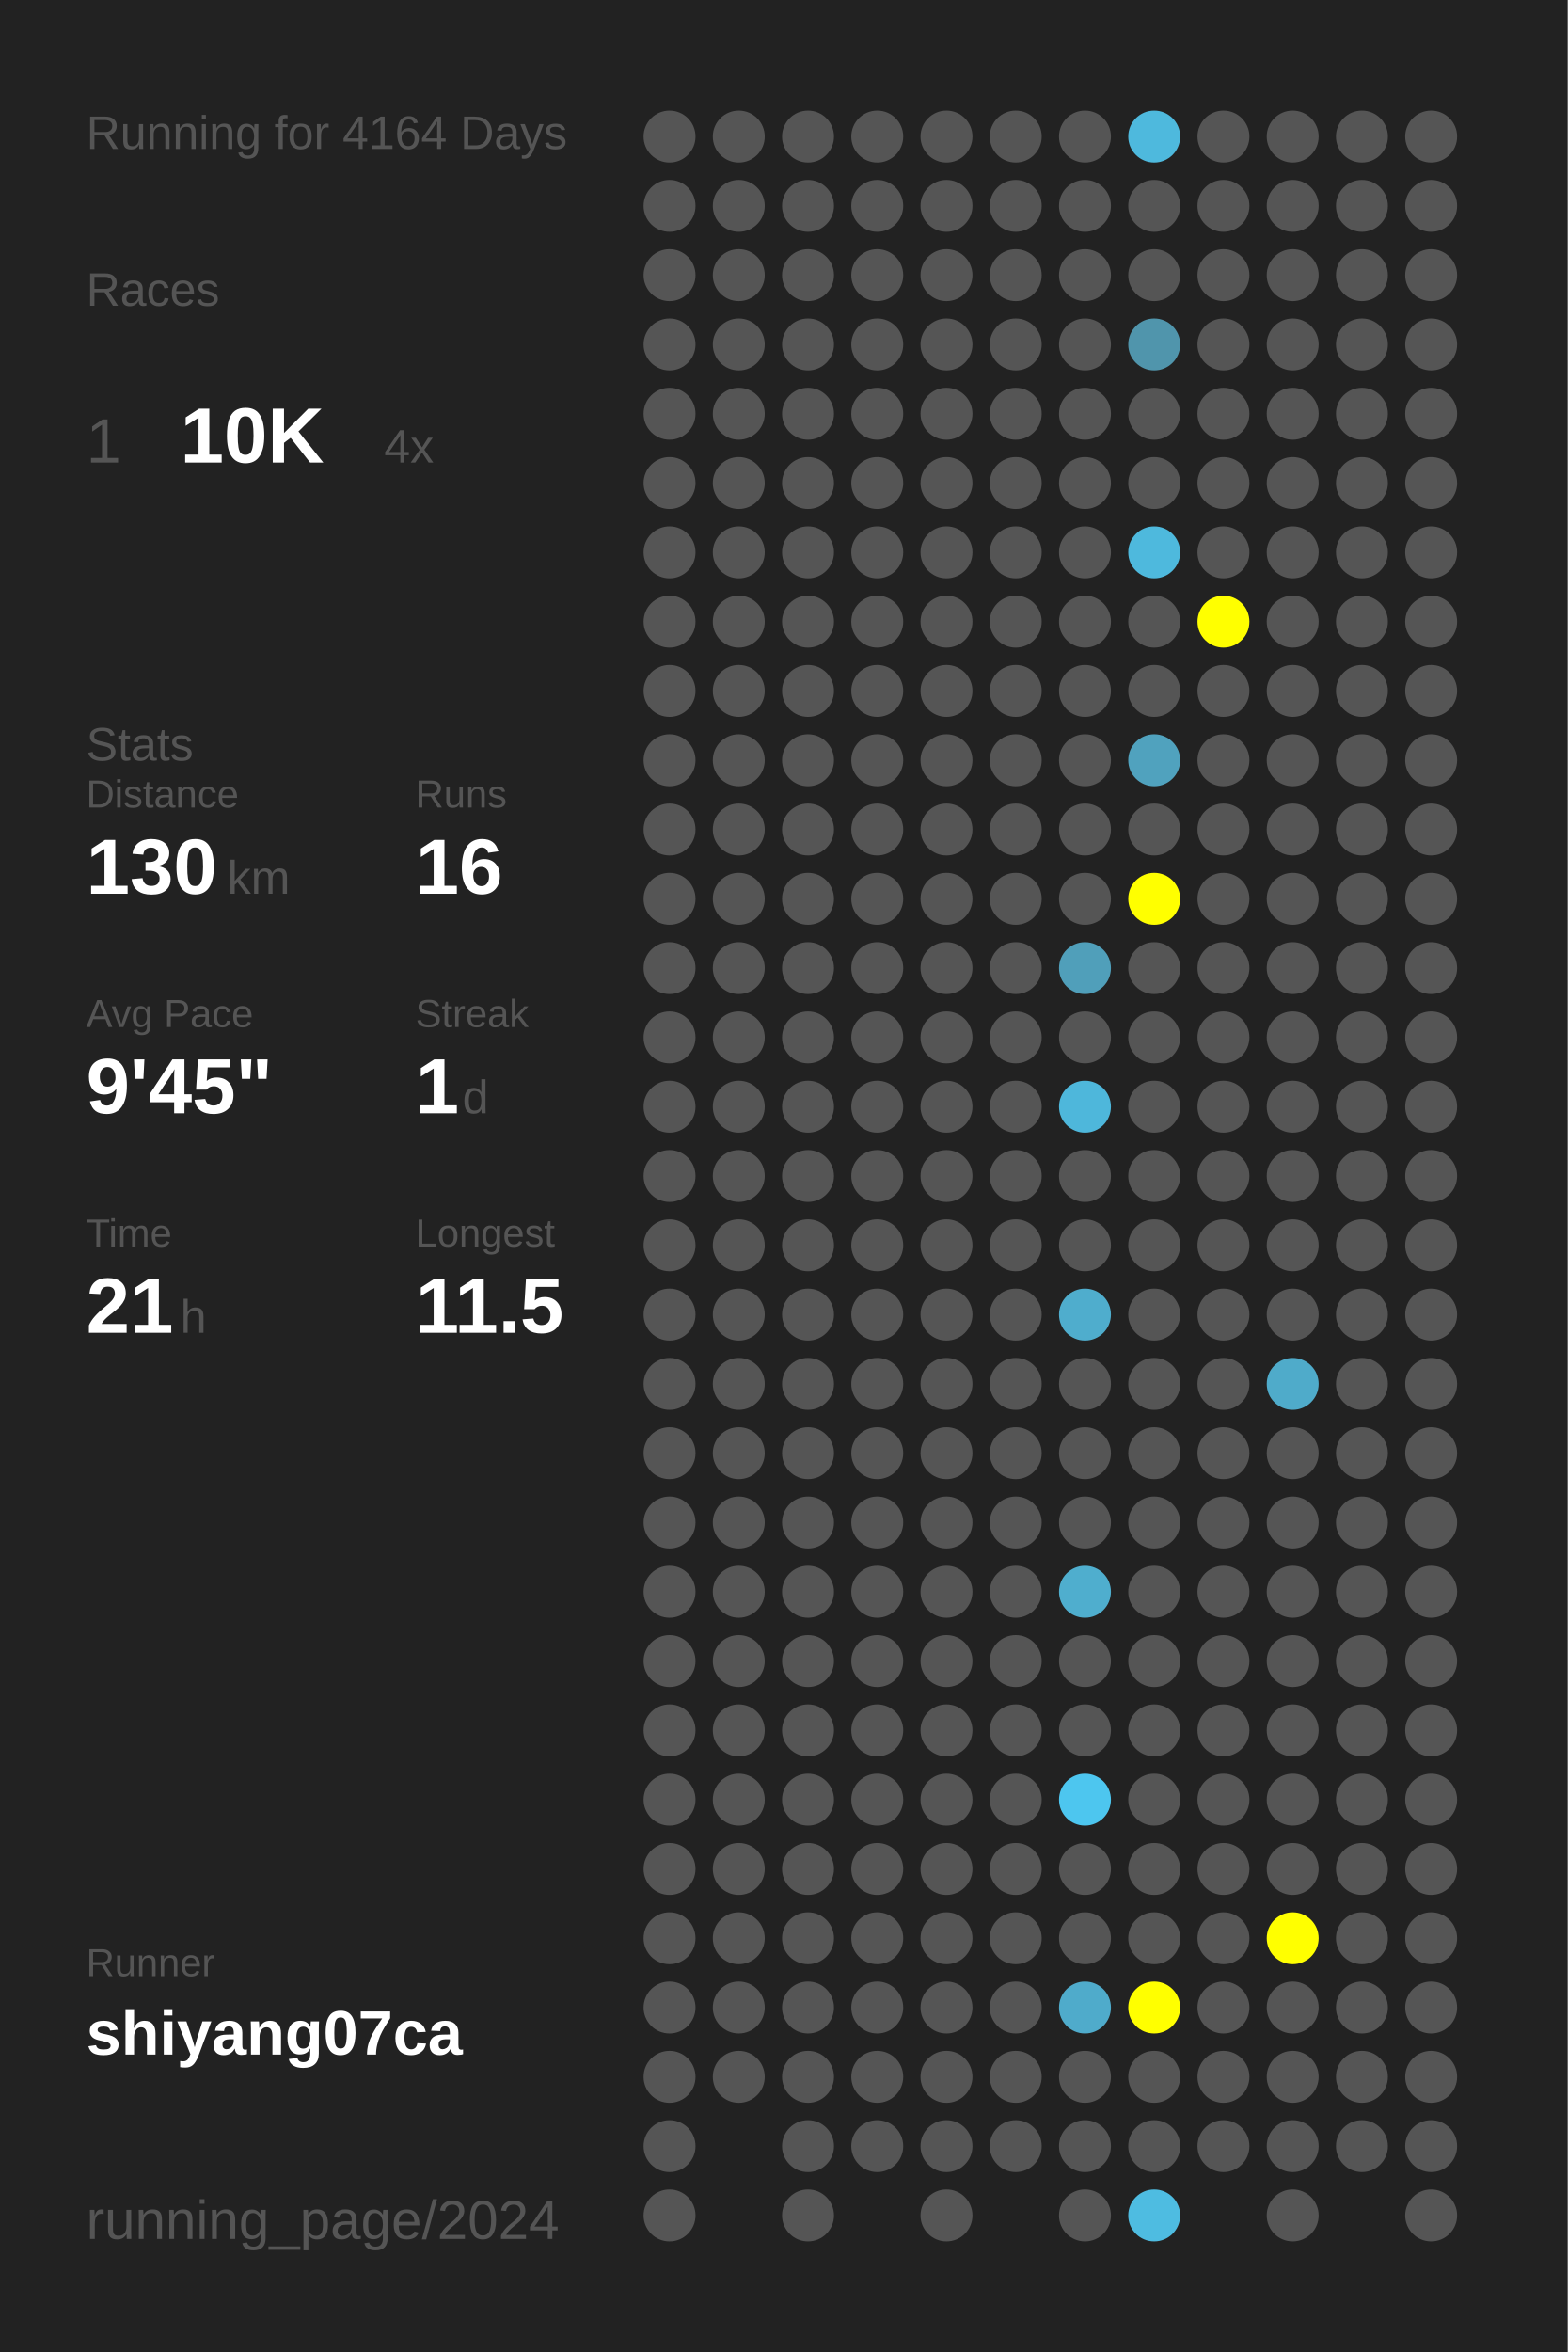
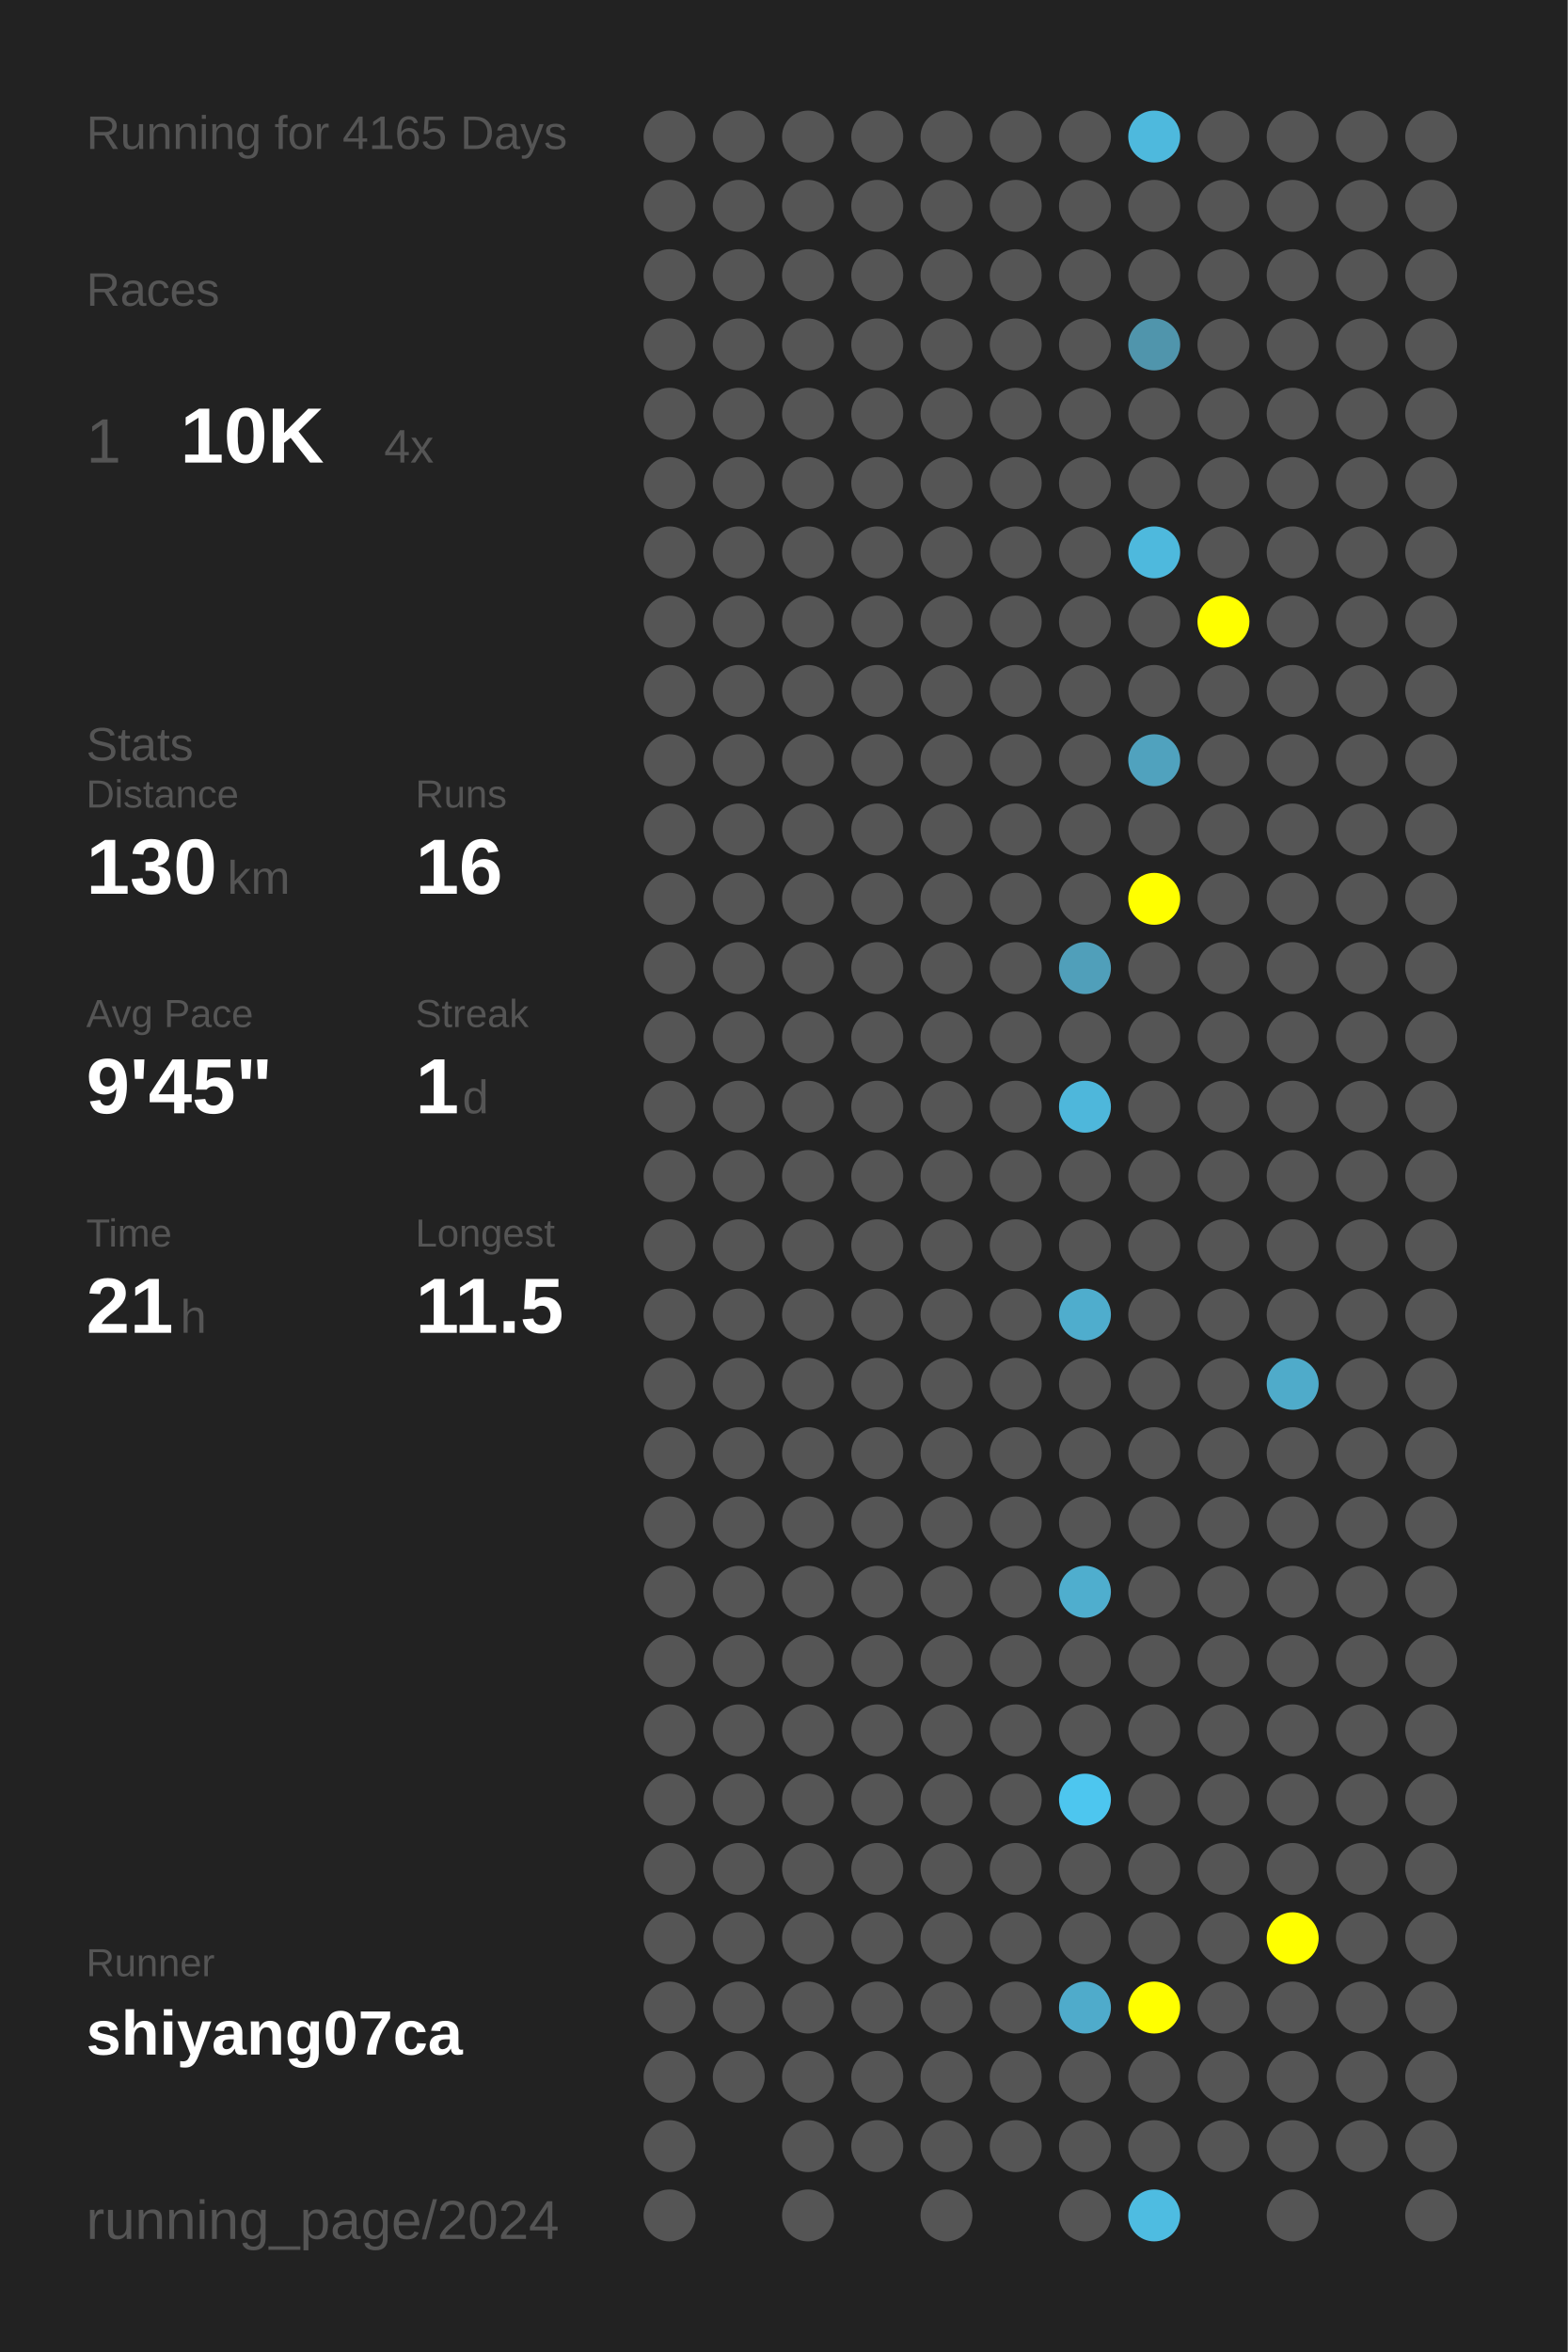
<svg xmlns="http://www.w3.org/2000/svg" baseProfile="full" height="300mm" version="1.1" viewBox="0,0,200,300" width="200mm">
  <defs />
  <rect fill="#222222" height="300" width="200" x="0" y="0" />
-   <text fill="#555555" style="font-size:6px; font-family:Arial;" x="11" y="19">Running for 4164 Days</text>
+   <text fill="#555555" style="font-size:6px; font-family:Arial;" x="11" y="19">Running for 4165 Days</text>
  <text fill="#555555" style="font-size:6px; font-family:Arial;" x="11" y="39">Races</text>
  <text fill="#555555" style="font-size:8px; font-family:Arial;" x="11" y="59">1</text>
  <text fill="#FFFFFF" style="font-size:10px; font-family:Arial; font-weight:bold;" x="23" y="59">10K</text>
  <text fill="#555555" style="font-size:6px; font-family:Arial;" x="49" y="59">4x</text>
  <text fill="#555555" style="font-size:6px; font-family:Arial;" x="11" y="97">Stats</text>
  <text fill="#555555" style="font-size:5px; font-family:Arial;" x="11" y="103">Distance</text>
  <text fill="#FFFFFF" style="font-size:10px; font-family:Arial; font-weight:bold;" x="11" y="114">130</text>
  <text fill="#555555" style="font-size:6px; font-family:Arial;" x="29" y="114">km</text>
  <text fill="#555555" style="font-size:5px; font-family:Arial;" x="53" y="103">Runs</text>
  <text fill="#FFFFFF" style="font-size:10px; font-family:Arial; font-weight:bold;" x="53" y="114">16</text>
  <text fill="#555555" style="font-size:5px; font-family:Arial;" x="11" y="131">Avg Pace</text>
  <text fill="#FFFFFF" style="font-size:10px; font-family:Arial; font-weight:bold;" x="11" y="142">9'45"</text>
  <text fill="#555555" style="font-size:5px; font-family:Arial;" x="53" y="131">Streak</text>
  <text fill="#FFFFFF" style="font-size:10px; font-family:Arial; font-weight:bold;" x="53" y="142">1</text>
  <text fill="#555555" style="font-size:6px; font-family:Arial;" x="59" y="142">d</text>
  <text fill="#555555" style="font-size:5px; font-family:Arial;" x="11" y="159">Time</text>
  <text fill="#FFFFFF" style="font-size:10px; font-family:Arial; font-weight:bold;" x="11" y="170">21</text>
  <text fill="#555555" style="font-size:6px; font-family:Arial;" x="23" y="170">h</text>
  <text fill="#555555" style="font-size:5px; font-family:Arial;" x="53" y="159">Longest</text>
  <text fill="#FFFFFF" style="font-size:10px; font-family:Arial; font-weight:bold;" x="53" y="170">11.5</text>
  <text fill="#555555" style="font-size:5px; font-family:Arial;" x="11" y="252.065">Runner</text>
  <text fill="#FFFFFF" style="font-size:8px; font-family:Arial; font-weight:bold;" x="11" y="262.065">shiyang07ca</text>
  <text fill="#555555" style="font-size:7px; font-family:Arial;" x="11" y="285.581">running_page/2024</text>
  <circle cx="85.417" cy="17.419" fill="#555555" r="3.312" />
  <circle cx="85.417" cy="26.258" fill="#555555" r="3.312" />
  <circle cx="85.417" cy="35.097" fill="#555555" r="3.312" />
  <circle cx="85.417" cy="43.935" fill="#555555" r="3.312" />
  <circle cx="85.417" cy="52.774" fill="#555555" r="3.312" />
  <circle cx="85.417" cy="61.613" fill="#555555" r="3.312" />
  <circle cx="85.417" cy="70.452" fill="#555555" r="3.312" />
  <circle cx="85.417" cy="79.29" fill="#555555" r="3.312" />
  <circle cx="85.417" cy="88.129" fill="#555555" r="3.312" />
  <circle cx="85.417" cy="96.968" fill="#555555" r="3.312" />
  <circle cx="85.417" cy="105.806" fill="#555555" r="3.312" />
  <circle cx="85.417" cy="114.645" fill="#555555" r="3.312" />
  <circle cx="85.417" cy="123.484" fill="#555555" r="3.312" />
  <circle cx="85.417" cy="132.323" fill="#555555" r="3.312" />
  <circle cx="85.417" cy="141.161" fill="#555555" r="3.312" />
  <circle cx="85.417" cy="150" fill="#555555" r="3.312" />
  <circle cx="85.417" cy="158.839" fill="#555555" r="3.312" />
  <circle cx="85.417" cy="167.677" fill="#555555" r="3.312" />
  <circle cx="85.417" cy="176.516" fill="#555555" r="3.312" />
  <circle cx="85.417" cy="185.355" fill="#555555" r="3.312" />
  <circle cx="85.417" cy="194.194" fill="#555555" r="3.312" />
  <circle cx="85.417" cy="203.032" fill="#555555" r="3.312" />
  <circle cx="85.417" cy="211.871" fill="#555555" r="3.312" />
  <circle cx="85.417" cy="220.71" fill="#555555" r="3.312" />
  <circle cx="85.417" cy="229.548" fill="#555555" r="3.312" />
  <circle cx="85.417" cy="238.387" fill="#555555" r="3.312" />
  <circle cx="85.417" cy="247.226" fill="#555555" r="3.312" />
  <circle cx="85.417" cy="256.065" fill="#555555" r="3.312" />
  <circle cx="85.417" cy="264.903" fill="#555555" r="3.312" />
  <circle cx="85.417" cy="273.742" fill="#555555" r="3.312" />
  <circle cx="85.417" cy="282.581" fill="#555555" r="3.312" />
  <circle cx="94.25" cy="17.419" fill="#555555" r="3.312" />
  <circle cx="94.25" cy="26.258" fill="#555555" r="3.312" />
  <circle cx="94.25" cy="35.097" fill="#555555" r="3.312" />
  <circle cx="94.25" cy="43.935" fill="#555555" r="3.312" />
  <circle cx="94.25" cy="52.774" fill="#555555" r="3.312" />
  <circle cx="94.25" cy="61.613" fill="#555555" r="3.312" />
  <circle cx="94.25" cy="70.452" fill="#555555" r="3.312" />
  <circle cx="94.25" cy="79.29" fill="#555555" r="3.312" />
  <circle cx="94.25" cy="88.129" fill="#555555" r="3.312" />
  <circle cx="94.25" cy="96.968" fill="#555555" r="3.312" />
  <circle cx="94.25" cy="105.806" fill="#555555" r="3.312" />
  <circle cx="94.25" cy="114.645" fill="#555555" r="3.312" />
  <circle cx="94.25" cy="123.484" fill="#555555" r="3.312" />
  <circle cx="94.25" cy="132.323" fill="#555555" r="3.312" />
  <circle cx="94.25" cy="141.161" fill="#555555" r="3.312" />
  <circle cx="94.25" cy="150" fill="#555555" r="3.312" />
  <circle cx="94.25" cy="158.839" fill="#555555" r="3.312" />
  <circle cx="94.25" cy="167.677" fill="#555555" r="3.312" />
  <circle cx="94.25" cy="176.516" fill="#555555" r="3.312" />
  <circle cx="94.25" cy="185.355" fill="#555555" r="3.312" />
  <circle cx="94.25" cy="194.194" fill="#555555" r="3.312" />
  <circle cx="94.25" cy="203.032" fill="#555555" r="3.312" />
  <circle cx="94.25" cy="211.871" fill="#555555" r="3.312" />
  <circle cx="94.25" cy="220.71" fill="#555555" r="3.312" />
  <circle cx="94.25" cy="229.548" fill="#555555" r="3.312" />
  <circle cx="94.25" cy="238.387" fill="#555555" r="3.312" />
  <circle cx="94.25" cy="247.226" fill="#555555" r="3.312" />
  <circle cx="94.25" cy="256.065" fill="#555555" r="3.312" />
  <circle cx="94.25" cy="264.903" fill="#555555" r="3.312" />
  <circle cx="103.083" cy="17.419" fill="#555555" r="3.312" />
  <circle cx="103.083" cy="26.258" fill="#555555" r="3.312" />
  <circle cx="103.083" cy="35.097" fill="#555555" r="3.312" />
  <circle cx="103.083" cy="43.935" fill="#555555" r="3.312" />
  <circle cx="103.083" cy="52.774" fill="#555555" r="3.312" />
  <circle cx="103.083" cy="61.613" fill="#555555" r="3.312" />
  <circle cx="103.083" cy="70.452" fill="#555555" r="3.312" />
  <circle cx="103.083" cy="79.29" fill="#555555" r="3.312" />
  <circle cx="103.083" cy="88.129" fill="#555555" r="3.312" />
  <circle cx="103.083" cy="96.968" fill="#555555" r="3.312" />
  <circle cx="103.083" cy="105.806" fill="#555555" r="3.312" />
  <circle cx="103.083" cy="114.645" fill="#555555" r="3.312" />
  <circle cx="103.083" cy="123.484" fill="#555555" r="3.312" />
  <circle cx="103.083" cy="132.323" fill="#555555" r="3.312" />
  <circle cx="103.083" cy="141.161" fill="#555555" r="3.312" />
  <circle cx="103.083" cy="150" fill="#555555" r="3.312" />
  <circle cx="103.083" cy="158.839" fill="#555555" r="3.312" />
  <circle cx="103.083" cy="167.677" fill="#555555" r="3.312" />
  <circle cx="103.083" cy="176.516" fill="#555555" r="3.312" />
  <circle cx="103.083" cy="185.355" fill="#555555" r="3.312" />
  <circle cx="103.083" cy="194.194" fill="#555555" r="3.312" />
  <circle cx="103.083" cy="203.032" fill="#555555" r="3.312" />
  <circle cx="103.083" cy="211.871" fill="#555555" r="3.312" />
  <circle cx="103.083" cy="220.71" fill="#555555" r="3.312" />
  <circle cx="103.083" cy="229.548" fill="#555555" r="3.312" />
  <circle cx="103.083" cy="238.387" fill="#555555" r="3.312" />
  <circle cx="103.083" cy="247.226" fill="#555555" r="3.312" />
  <circle cx="103.083" cy="256.065" fill="#555555" r="3.312" />
  <circle cx="103.083" cy="264.903" fill="#555555" r="3.312" />
  <circle cx="103.083" cy="273.742" fill="#555555" r="3.312" />
  <circle cx="103.083" cy="282.581" fill="#555555" r="3.312" />
  <circle cx="111.917" cy="17.419" fill="#555555" r="3.312" />
  <circle cx="111.917" cy="26.258" fill="#555555" r="3.312" />
  <circle cx="111.917" cy="35.097" fill="#555555" r="3.312" />
  <circle cx="111.917" cy="43.935" fill="#555555" r="3.312" />
  <circle cx="111.917" cy="52.774" fill="#555555" r="3.312" />
  <circle cx="111.917" cy="61.613" fill="#555555" r="3.312" />
  <circle cx="111.917" cy="70.452" fill="#555555" r="3.312" />
  <circle cx="111.917" cy="79.29" fill="#555555" r="3.312" />
  <circle cx="111.917" cy="88.129" fill="#555555" r="3.312" />
  <circle cx="111.917" cy="96.968" fill="#555555" r="3.312" />
  <circle cx="111.917" cy="105.806" fill="#555555" r="3.312" />
  <circle cx="111.917" cy="114.645" fill="#555555" r="3.312" />
  <circle cx="111.917" cy="123.484" fill="#555555" r="3.312" />
  <circle cx="111.917" cy="132.323" fill="#555555" r="3.312" />
  <circle cx="111.917" cy="141.161" fill="#555555" r="3.312" />
  <circle cx="111.917" cy="150" fill="#555555" r="3.312" />
  <circle cx="111.917" cy="158.839" fill="#555555" r="3.312" />
  <circle cx="111.917" cy="167.677" fill="#555555" r="3.312" />
  <circle cx="111.917" cy="176.516" fill="#555555" r="3.312" />
  <circle cx="111.917" cy="185.355" fill="#555555" r="3.312" />
  <circle cx="111.917" cy="194.194" fill="#555555" r="3.312" />
  <circle cx="111.917" cy="203.032" fill="#555555" r="3.312" />
  <circle cx="111.917" cy="211.871" fill="#555555" r="3.312" />
  <circle cx="111.917" cy="220.71" fill="#555555" r="3.312" />
  <circle cx="111.917" cy="229.548" fill="#555555" r="3.312" />
  <circle cx="111.917" cy="238.387" fill="#555555" r="3.312" />
  <circle cx="111.917" cy="247.226" fill="#555555" r="3.312" />
  <circle cx="111.917" cy="256.065" fill="#555555" r="3.312" />
  <circle cx="111.917" cy="264.903" fill="#555555" r="3.312" />
  <circle cx="111.917" cy="273.742" fill="#555555" r="3.312" />
  <circle cx="120.75" cy="17.419" fill="#555555" r="3.312" />
  <circle cx="120.75" cy="26.258" fill="#555555" r="3.312" />
  <circle cx="120.75" cy="35.097" fill="#555555" r="3.312" />
  <circle cx="120.75" cy="43.935" fill="#555555" r="3.312" />
  <circle cx="120.75" cy="52.774" fill="#555555" r="3.312" />
  <circle cx="120.75" cy="61.613" fill="#555555" r="3.312" />
  <circle cx="120.75" cy="70.452" fill="#555555" r="3.312" />
  <circle cx="120.75" cy="79.29" fill="#555555" r="3.312" />
  <circle cx="120.75" cy="88.129" fill="#555555" r="3.312" />
  <circle cx="120.75" cy="96.968" fill="#555555" r="3.312" />
  <circle cx="120.75" cy="105.806" fill="#555555" r="3.312" />
  <circle cx="120.75" cy="114.645" fill="#555555" r="3.312" />
  <circle cx="120.75" cy="123.484" fill="#555555" r="3.312" />
  <circle cx="120.75" cy="132.323" fill="#555555" r="3.312" />
  <circle cx="120.75" cy="141.161" fill="#555555" r="3.312" />
  <circle cx="120.75" cy="150" fill="#555555" r="3.312" />
  <circle cx="120.75" cy="158.839" fill="#555555" r="3.312" />
  <circle cx="120.75" cy="167.677" fill="#555555" r="3.312" />
  <circle cx="120.75" cy="176.516" fill="#555555" r="3.312" />
  <circle cx="120.75" cy="185.355" fill="#555555" r="3.312" />
  <circle cx="120.75" cy="194.194" fill="#555555" r="3.312" />
  <circle cx="120.75" cy="203.032" fill="#555555" r="3.312" />
  <circle cx="120.75" cy="211.871" fill="#555555" r="3.312" />
  <circle cx="120.75" cy="220.71" fill="#555555" r="3.312" />
  <circle cx="120.75" cy="229.548" fill="#555555" r="3.312" />
  <circle cx="120.75" cy="238.387" fill="#555555" r="3.312" />
  <circle cx="120.75" cy="247.226" fill="#555555" r="3.312" />
  <circle cx="120.75" cy="256.065" fill="#555555" r="3.312" />
  <circle cx="120.75" cy="264.903" fill="#555555" r="3.312" />
  <circle cx="120.75" cy="273.742" fill="#555555" r="3.312" />
  <circle cx="120.75" cy="282.581" fill="#555555" r="3.312" />
  <circle cx="129.583" cy="17.419" fill="#555555" r="3.312" />
  <circle cx="129.583" cy="26.258" fill="#555555" r="3.312" />
  <circle cx="129.583" cy="35.097" fill="#555555" r="3.312" />
  <circle cx="129.583" cy="43.935" fill="#555555" r="3.312" />
  <circle cx="129.583" cy="52.774" fill="#555555" r="3.312" />
  <circle cx="129.583" cy="61.613" fill="#555555" r="3.312" />
  <circle cx="129.583" cy="70.452" fill="#555555" r="3.312" />
  <circle cx="129.583" cy="79.29" fill="#555555" r="3.312" />
  <circle cx="129.583" cy="88.129" fill="#555555" r="3.312" />
  <circle cx="129.583" cy="96.968" fill="#555555" r="3.312" />
  <circle cx="129.583" cy="105.806" fill="#555555" r="3.312" />
  <circle cx="129.583" cy="114.645" fill="#555555" r="3.312" />
  <circle cx="129.583" cy="123.484" fill="#555555" r="3.312" />
  <circle cx="129.583" cy="132.323" fill="#555555" r="3.312" />
  <circle cx="129.583" cy="141.161" fill="#555555" r="3.312" />
  <circle cx="129.583" cy="150" fill="#555555" r="3.312" />
  <circle cx="129.583" cy="158.839" fill="#555555" r="3.312" />
  <circle cx="129.583" cy="167.677" fill="#555555" r="3.312" />
  <circle cx="129.583" cy="176.516" fill="#555555" r="3.312" />
  <circle cx="129.583" cy="185.355" fill="#555555" r="3.312" />
  <circle cx="129.583" cy="194.194" fill="#555555" r="3.312" />
  <circle cx="129.583" cy="203.032" fill="#555555" r="3.312" />
  <circle cx="129.583" cy="211.871" fill="#555555" r="3.312" />
  <circle cx="129.583" cy="220.71" fill="#555555" r="3.312" />
  <circle cx="129.583" cy="229.548" fill="#555555" r="3.312" />
  <circle cx="129.583" cy="238.387" fill="#555555" r="3.312" />
  <circle cx="129.583" cy="247.226" fill="#555555" r="3.312" />
  <circle cx="129.583" cy="256.065" fill="#555555" r="3.312" />
  <circle cx="129.583" cy="264.903" fill="#555555" r="3.312" />
  <circle cx="129.583" cy="273.742" fill="#555555" r="3.312" />
  <circle cx="138.417" cy="17.419" fill="#555555" r="3.312" />
  <circle cx="138.417" cy="26.258" fill="#555555" r="3.312" />
  <circle cx="138.417" cy="35.097" fill="#555555" r="3.312" />
  <circle cx="138.417" cy="43.935" fill="#555555" r="3.312" />
  <circle cx="138.417" cy="52.774" fill="#555555" r="3.312" />
  <circle cx="138.417" cy="61.613" fill="#555555" r="3.312" />
  <circle cx="138.417" cy="70.452" fill="#555555" r="3.312" />
  <circle cx="138.417" cy="79.29" fill="#555555" r="3.312" />
  <circle cx="138.417" cy="88.129" fill="#555555" r="3.312" />
  <circle cx="138.417" cy="96.968" fill="#555555" r="3.312" />
  <circle cx="138.417" cy="105.806" fill="#555555" r="3.312" />
  <circle cx="138.417" cy="114.645" fill="#555555" r="3.312" />
  <circle cx="138.417" cy="123.484" fill="#509fba" r="3.312" />
  <circle cx="138.417" cy="132.323" fill="#555555" r="3.312" />
  <circle cx="138.417" cy="141.161" fill="#4eb7db" r="3.312" />
  <circle cx="138.417" cy="150" fill="#555555" r="3.312" />
  <circle cx="138.417" cy="158.839" fill="#555555" r="3.312" />
  <circle cx="138.417" cy="167.677" fill="#4fadcd" r="3.312" />
  <circle cx="138.417" cy="176.516" fill="#555555" r="3.312" />
  <circle cx="138.417" cy="185.355" fill="#555555" r="3.312" />
  <circle cx="138.417" cy="194.194" fill="#555555" r="3.312" />
  <circle cx="138.417" cy="203.032" fill="#4faece" r="3.312" />
  <circle cx="138.417" cy="211.871" fill="#555555" r="3.312" />
  <circle cx="138.417" cy="220.71" fill="#555555" r="3.312" />
  <circle cx="138.417" cy="229.548" fill="#4dc6ef" r="3.312" />
  <circle cx="138.417" cy="238.387" fill="#555555" r="3.312" />
  <circle cx="138.417" cy="247.226" fill="#555555" r="3.312" />
  <circle cx="138.417" cy="256.065" fill="#4fabcb" r="3.312" />
  <circle cx="138.417" cy="264.903" fill="#555555" r="3.312" />
  <circle cx="138.417" cy="273.742" fill="#555555" r="3.312" />
  <circle cx="138.417" cy="282.581" fill="#555555" r="3.312" />
  <circle cx="147.25" cy="17.419" fill="#4eb9dd" r="3.312" />
  <circle cx="147.25" cy="26.258" fill="#555555" r="3.312" />
  <circle cx="147.25" cy="35.097" fill="#555555" r="3.312" />
  <circle cx="147.25" cy="43.935" fill="#5095ac" r="3.312" />
  <circle cx="147.25" cy="52.774" fill="#555555" r="3.312" />
  <circle cx="147.25" cy="61.613" fill="#555555" r="3.312" />
  <circle cx="147.25" cy="70.452" fill="#4eb9dd" r="3.312" />
  <circle cx="147.25" cy="79.29" fill="#555555" r="3.312" />
  <circle cx="147.25" cy="88.129" fill="#555555" r="3.312" />
  <circle cx="147.25" cy="96.968" fill="#50a2be" r="3.312" />
  <circle cx="147.25" cy="105.806" fill="#555555" r="3.312" />
  <circle cx="147.25" cy="114.645" fill="#FFFF00" r="3.312" />
  <circle cx="147.25" cy="123.484" fill="#555555" r="3.312" />
  <circle cx="147.25" cy="132.323" fill="#555555" r="3.312" />
  <circle cx="147.25" cy="141.161" fill="#555555" r="3.312" />
  <circle cx="147.25" cy="150" fill="#555555" r="3.312" />
  <circle cx="147.25" cy="158.839" fill="#555555" r="3.312" />
  <circle cx="147.25" cy="167.677" fill="#555555" r="3.312" />
  <circle cx="147.25" cy="176.516" fill="#555555" r="3.312" />
  <circle cx="147.25" cy="185.355" fill="#555555" r="3.312" />
  <circle cx="147.25" cy="194.194" fill="#555555" r="3.312" />
  <circle cx="147.25" cy="203.032" fill="#555555" r="3.312" />
  <circle cx="147.25" cy="211.871" fill="#555555" r="3.312" />
  <circle cx="147.25" cy="220.71" fill="#555555" r="3.312" />
  <circle cx="147.25" cy="229.548" fill="#555555" r="3.312" />
  <circle cx="147.25" cy="238.387" fill="#555555" r="3.312" />
  <circle cx="147.25" cy="247.226" fill="#555555" r="3.312" />
  <circle cx="147.25" cy="256.065" fill="#FFFF00" r="3.312" />
  <circle cx="147.25" cy="264.903" fill="#555555" r="3.312" />
  <circle cx="147.25" cy="273.742" fill="#555555" r="3.312" />
  <circle cx="147.25" cy="282.581" fill="#4ebce1" r="3.312" />
  <circle cx="156.083" cy="17.419" fill="#555555" r="3.312" />
  <circle cx="156.083" cy="26.258" fill="#555555" r="3.312" />
  <circle cx="156.083" cy="35.097" fill="#555555" r="3.312" />
  <circle cx="156.083" cy="43.935" fill="#555555" r="3.312" />
  <circle cx="156.083" cy="52.774" fill="#555555" r="3.312" />
  <circle cx="156.083" cy="61.613" fill="#555555" r="3.312" />
  <circle cx="156.083" cy="70.452" fill="#555555" r="3.312" />
  <circle cx="156.083" cy="79.29" fill="#FFFF00" r="3.312" />
  <circle cx="156.083" cy="88.129" fill="#555555" r="3.312" />
  <circle cx="156.083" cy="96.968" fill="#555555" r="3.312" />
  <circle cx="156.083" cy="105.806" fill="#555555" r="3.312" />
  <circle cx="156.083" cy="114.645" fill="#555555" r="3.312" />
  <circle cx="156.083" cy="123.484" fill="#555555" r="3.312" />
  <circle cx="156.083" cy="132.323" fill="#555555" r="3.312" />
  <circle cx="156.083" cy="141.161" fill="#555555" r="3.312" />
  <circle cx="156.083" cy="150" fill="#555555" r="3.312" />
  <circle cx="156.083" cy="158.839" fill="#555555" r="3.312" />
  <circle cx="156.083" cy="167.677" fill="#555555" r="3.312" />
  <circle cx="156.083" cy="176.516" fill="#555555" r="3.312" />
  <circle cx="156.083" cy="185.355" fill="#555555" r="3.312" />
  <circle cx="156.083" cy="194.194" fill="#555555" r="3.312" />
  <circle cx="156.083" cy="203.032" fill="#555555" r="3.312" />
  <circle cx="156.083" cy="211.871" fill="#555555" r="3.312" />
  <circle cx="156.083" cy="220.71" fill="#555555" r="3.312" />
  <circle cx="156.083" cy="229.548" fill="#555555" r="3.312" />
  <circle cx="156.083" cy="238.387" fill="#555555" r="3.312" />
  <circle cx="156.083" cy="247.226" fill="#555555" r="3.312" />
  <circle cx="156.083" cy="256.065" fill="#555555" r="3.312" />
  <circle cx="156.083" cy="264.903" fill="#555555" r="3.312" />
  <circle cx="156.083" cy="273.742" fill="#555555" r="3.312" />
  <circle cx="164.917" cy="17.419" fill="#555555" r="3.312" />
  <circle cx="164.917" cy="26.258" fill="#555555" r="3.312" />
  <circle cx="164.917" cy="35.097" fill="#555555" r="3.312" />
  <circle cx="164.917" cy="43.935" fill="#555555" r="3.312" />
  <circle cx="164.917" cy="52.774" fill="#555555" r="3.312" />
  <circle cx="164.917" cy="61.613" fill="#555555" r="3.312" />
  <circle cx="164.917" cy="70.452" fill="#555555" r="3.312" />
  <circle cx="164.917" cy="79.29" fill="#555555" r="3.312" />
  <circle cx="164.917" cy="88.129" fill="#555555" r="3.312" />
  <circle cx="164.917" cy="96.968" fill="#555555" r="3.312" />
  <circle cx="164.917" cy="105.806" fill="#555555" r="3.312" />
  <circle cx="164.917" cy="114.645" fill="#555555" r="3.312" />
  <circle cx="164.917" cy="123.484" fill="#555555" r="3.312" />
  <circle cx="164.917" cy="132.323" fill="#555555" r="3.312" />
  <circle cx="164.917" cy="141.161" fill="#555555" r="3.312" />
  <circle cx="164.917" cy="150" fill="#555555" r="3.312" />
  <circle cx="164.917" cy="158.839" fill="#555555" r="3.312" />
  <circle cx="164.917" cy="167.677" fill="#555555" r="3.312" />
  <circle cx="164.917" cy="176.516" fill="#4fabca" r="3.312" />
  <circle cx="164.917" cy="185.355" fill="#555555" r="3.312" />
  <circle cx="164.917" cy="194.194" fill="#555555" r="3.312" />
  <circle cx="164.917" cy="203.032" fill="#555555" r="3.312" />
  <circle cx="164.917" cy="211.871" fill="#555555" r="3.312" />
  <circle cx="164.917" cy="220.71" fill="#555555" r="3.312" />
  <circle cx="164.917" cy="229.548" fill="#555555" r="3.312" />
  <circle cx="164.917" cy="238.387" fill="#555555" r="3.312" />
  <circle cx="164.917" cy="247.226" fill="#FFFF00" r="3.312" />
  <circle cx="164.917" cy="256.065" fill="#555555" r="3.312" />
  <circle cx="164.917" cy="264.903" fill="#555555" r="3.312" />
  <circle cx="164.917" cy="273.742" fill="#555555" r="3.312" />
  <circle cx="164.917" cy="282.581" fill="#555555" r="3.312" />
  <circle cx="173.75" cy="17.419" fill="#555555" r="3.312" />
  <circle cx="173.75" cy="26.258" fill="#555555" r="3.312" />
  <circle cx="173.75" cy="35.097" fill="#555555" r="3.312" />
  <circle cx="173.75" cy="43.935" fill="#555555" r="3.312" />
  <circle cx="173.75" cy="52.774" fill="#555555" r="3.312" />
  <circle cx="173.75" cy="61.613" fill="#555555" r="3.312" />
  <circle cx="173.75" cy="70.452" fill="#555555" r="3.312" />
  <circle cx="173.75" cy="79.29" fill="#555555" r="3.312" />
  <circle cx="173.75" cy="88.129" fill="#555555" r="3.312" />
  <circle cx="173.75" cy="96.968" fill="#555555" r="3.312" />
  <circle cx="173.75" cy="105.806" fill="#555555" r="3.312" />
  <circle cx="173.75" cy="114.645" fill="#555555" r="3.312" />
  <circle cx="173.75" cy="123.484" fill="#555555" r="3.312" />
  <circle cx="173.75" cy="132.323" fill="#555555" r="3.312" />
  <circle cx="173.75" cy="141.161" fill="#555555" r="3.312" />
  <circle cx="173.75" cy="150" fill="#555555" r="3.312" />
  <circle cx="173.75" cy="158.839" fill="#555555" r="3.312" />
  <circle cx="173.75" cy="167.677" fill="#555555" r="3.312" />
  <circle cx="173.75" cy="176.516" fill="#555555" r="3.312" />
  <circle cx="173.75" cy="185.355" fill="#555555" r="3.312" />
  <circle cx="173.75" cy="194.194" fill="#555555" r="3.312" />
  <circle cx="173.75" cy="203.032" fill="#555555" r="3.312" />
  <circle cx="173.75" cy="211.871" fill="#555555" r="3.312" />
  <circle cx="173.75" cy="220.71" fill="#555555" r="3.312" />
  <circle cx="173.75" cy="229.548" fill="#555555" r="3.312" />
  <circle cx="173.75" cy="238.387" fill="#555555" r="3.312" />
  <circle cx="173.75" cy="247.226" fill="#555555" r="3.312" />
  <circle cx="173.75" cy="256.065" fill="#555555" r="3.312" />
  <circle cx="173.75" cy="264.903" fill="#555555" r="3.312" />
  <circle cx="173.75" cy="273.742" fill="#555555" r="3.312" />
  <circle cx="182.583" cy="17.419" fill="#555555" r="3.312" />
  <circle cx="182.583" cy="26.258" fill="#555555" r="3.312" />
  <circle cx="182.583" cy="35.097" fill="#555555" r="3.312" />
  <circle cx="182.583" cy="43.935" fill="#555555" r="3.312" />
  <circle cx="182.583" cy="52.774" fill="#555555" r="3.312" />
  <circle cx="182.583" cy="61.613" fill="#555555" r="3.312" />
  <circle cx="182.583" cy="70.452" fill="#555555" r="3.312" />
  <circle cx="182.583" cy="79.29" fill="#555555" r="3.312" />
  <circle cx="182.583" cy="88.129" fill="#555555" r="3.312" />
  <circle cx="182.583" cy="96.968" fill="#555555" r="3.312" />
  <circle cx="182.583" cy="105.806" fill="#555555" r="3.312" />
  <circle cx="182.583" cy="114.645" fill="#555555" r="3.312" />
  <circle cx="182.583" cy="123.484" fill="#555555" r="3.312" />
  <circle cx="182.583" cy="132.323" fill="#555555" r="3.312" />
  <circle cx="182.583" cy="141.161" fill="#555555" r="3.312" />
  <circle cx="182.583" cy="150" fill="#555555" r="3.312" />
  <circle cx="182.583" cy="158.839" fill="#555555" r="3.312" />
  <circle cx="182.583" cy="167.677" fill="#555555" r="3.312" />
  <circle cx="182.583" cy="176.516" fill="#555555" r="3.312" />
  <circle cx="182.583" cy="185.355" fill="#555555" r="3.312" />
  <circle cx="182.583" cy="194.194" fill="#555555" r="3.312" />
  <circle cx="182.583" cy="203.032" fill="#555555" r="3.312" />
  <circle cx="182.583" cy="211.871" fill="#555555" r="3.312" />
  <circle cx="182.583" cy="220.71" fill="#555555" r="3.312" />
  <circle cx="182.583" cy="229.548" fill="#555555" r="3.312" />
  <circle cx="182.583" cy="238.387" fill="#555555" r="3.312" />
  <circle cx="182.583" cy="247.226" fill="#555555" r="3.312" />
  <circle cx="182.583" cy="256.065" fill="#555555" r="3.312" />
  <circle cx="182.583" cy="264.903" fill="#555555" r="3.312" />
  <circle cx="182.583" cy="273.742" fill="#555555" r="3.312" />
  <circle cx="182.583" cy="282.581" fill="#555555" r="3.312" />
</svg>
